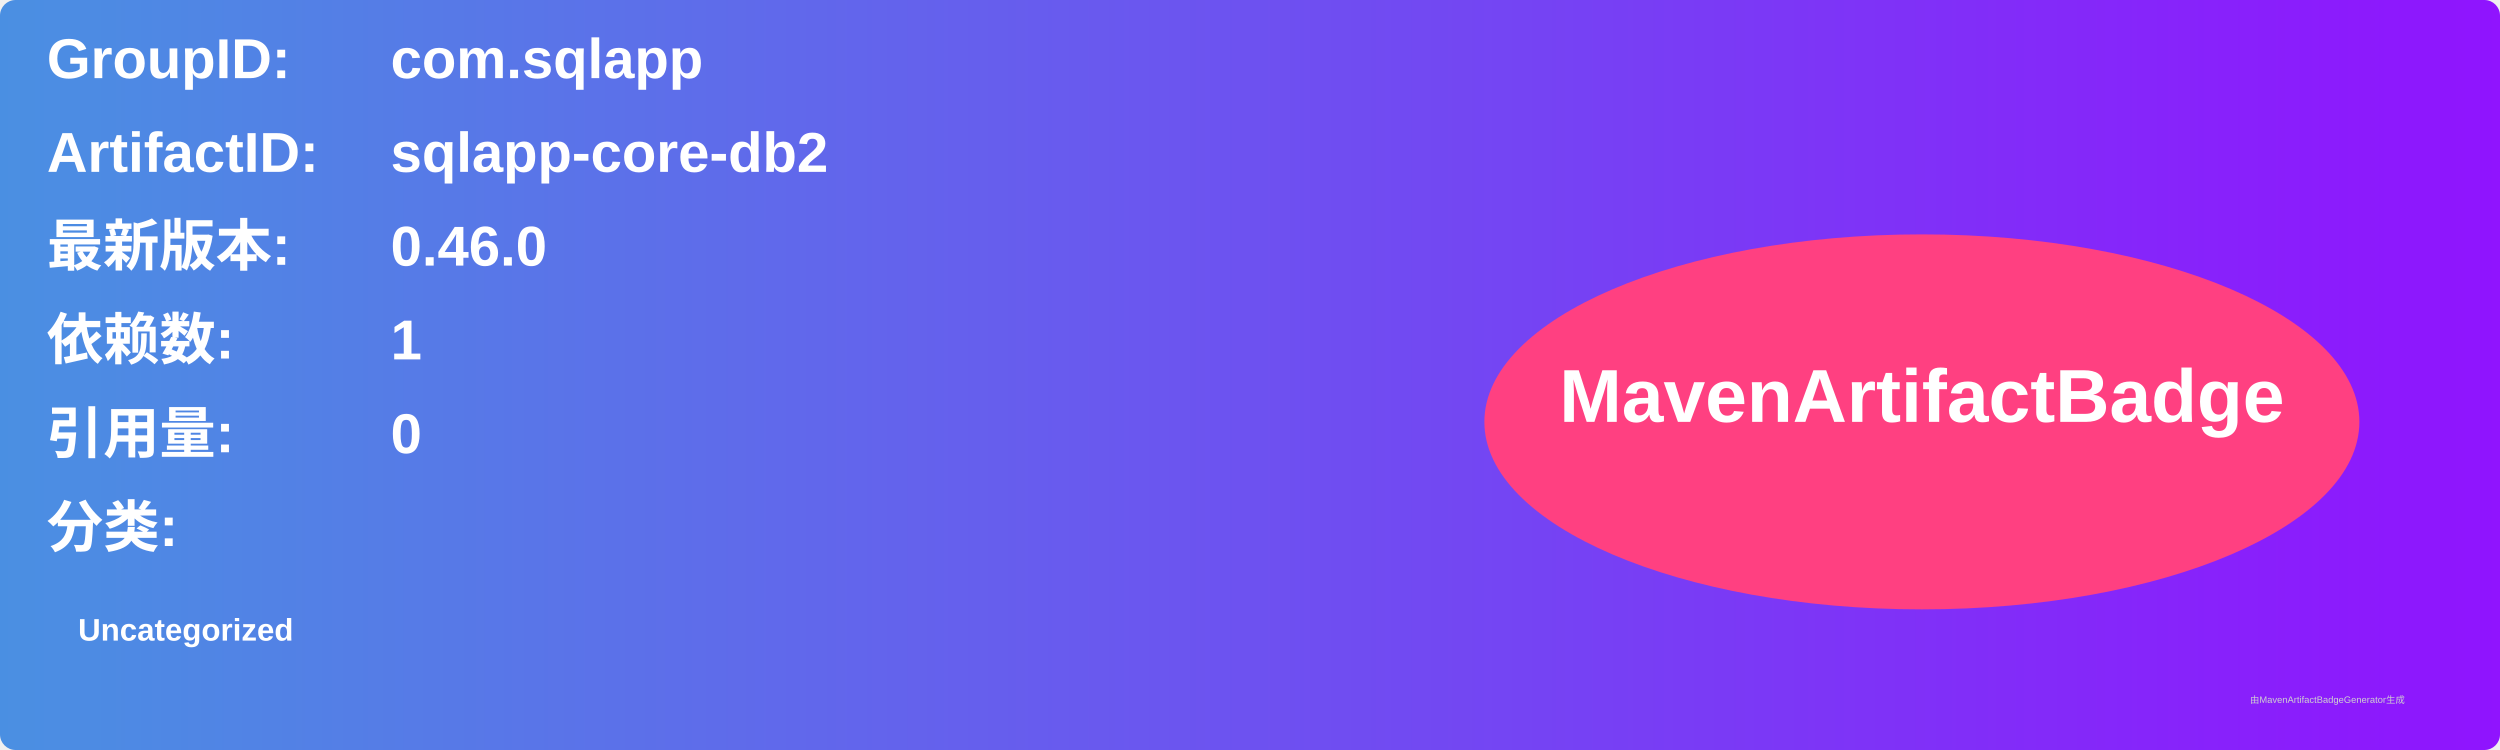
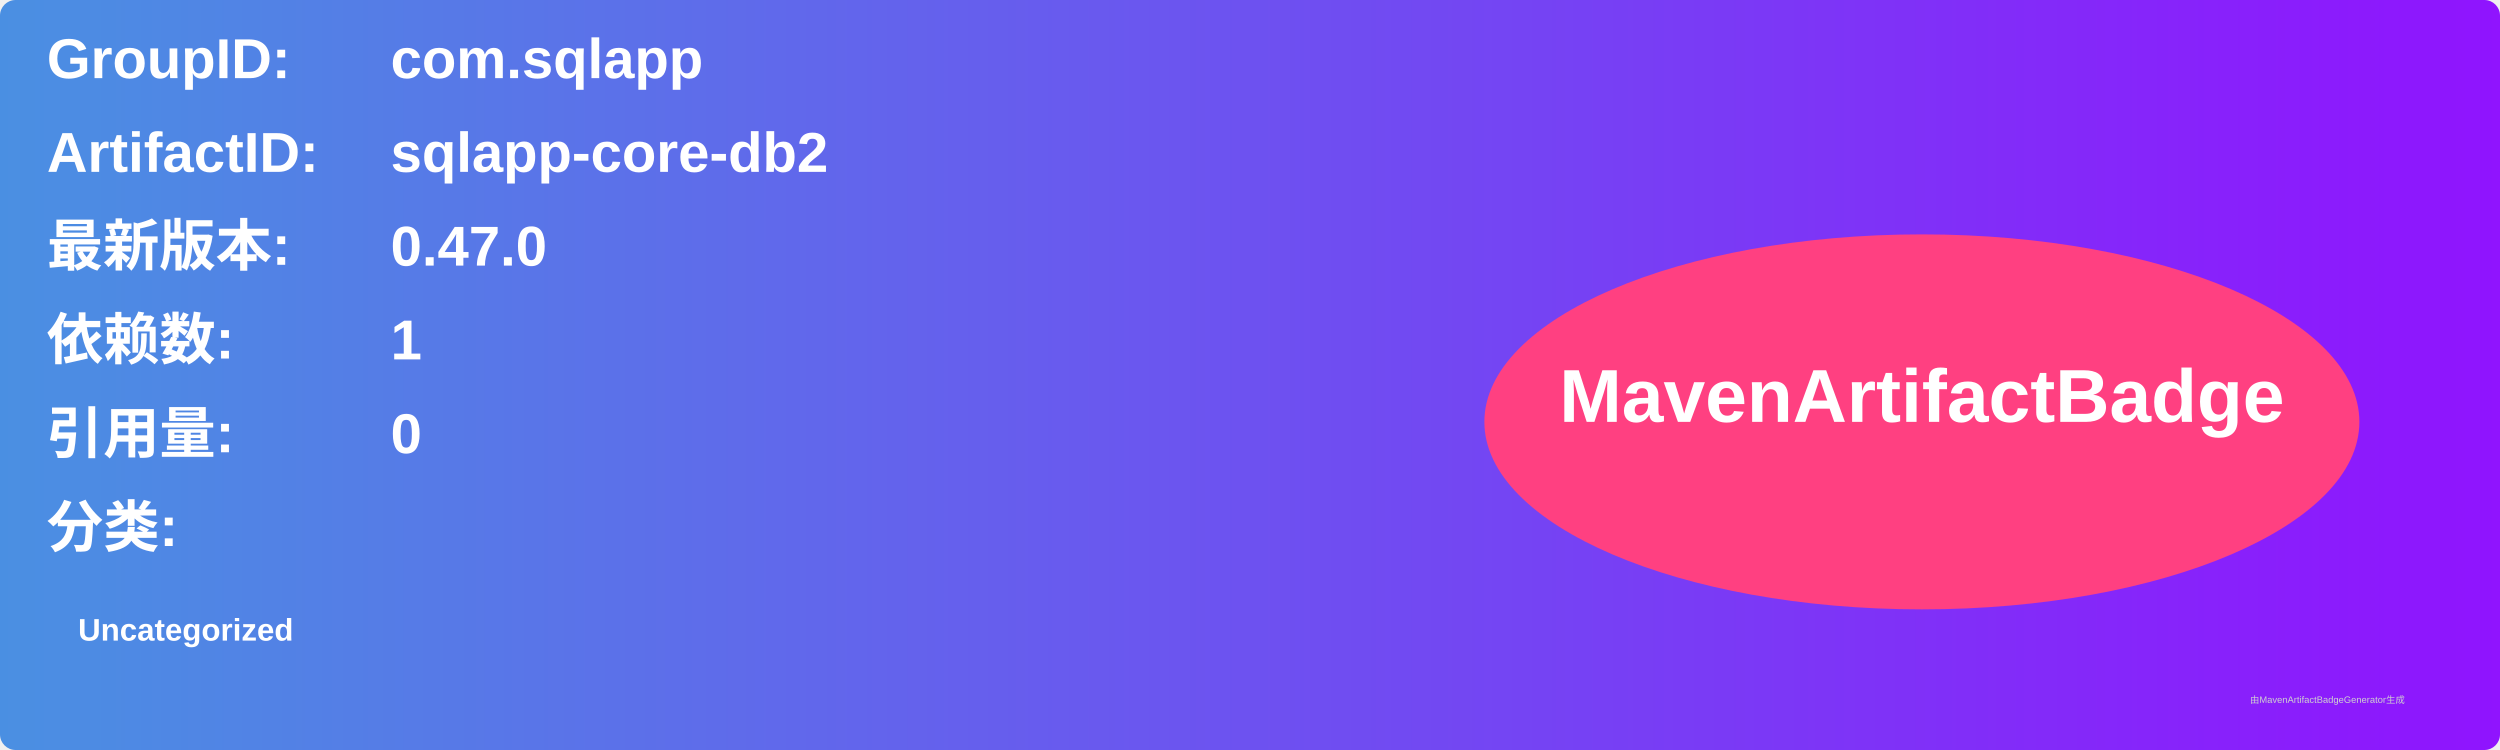
<svg xmlns="http://www.w3.org/2000/svg" width="800" height="240" viewBox="0 0 800 240">
  <linearGradient id="grad" x1="0%" y1="0%" x2="100%" y2="0%">
    <stop offset="0%" stop-color="#4a90e2" />
    <stop offset="100%" stop-color="#9013fe" />
  </linearGradient>
  <rect width="100%" height="100%" rx="5" ry="5" fill="url(#grad)" />
  <g transform="translate(15, 15)">
    <text x="0" y="10" font-family="Arial" font-size="18" fill="white" font-weight="bold" width="260">GroupID:</text>
    <text x="110" y="10" font-family="Arial" font-size="18" fill="white" font-weight="bold" width="460">com.sqlapp</text>
    <text x="0" y="40" font-family="Arial" font-size="18" fill="white" font-weight="bold" width="260">ArtifactID:</text>
    <text x="110" y="40" font-family="Arial" font-size="18" fill="white" font-weight="bold" width="460">sqlapp-core-db2</text>
    <text x="0" y="70" font-family="Arial" font-size="18" fill="white" font-weight="bold">最新版本:</text>
    <text x="110" y="70" font-family="Arial" font-size="18" fill="white" font-weight="bold">
-       <tspan font-weight="bold">0.46.0</tspan>
+       <tspan font-weight="bold">0.47.0</tspan>
    </text>
    <text x="0" y="100" font-family="Arial" font-size="18" fill="white" font-weight="bold">依赖数: </text>
    <text x="110" y="100" font-family="Arial" font-size="18" fill="white">
      <tspan font-weight="bold">1</tspan>
    </text>
    <text x="0" y="130" font-family="Arial" font-size="18" fill="white" font-weight="bold">引用量: </text>
    <text x="110" y="130" font-family="Arial" font-size="18" fill="white">
      <tspan font-weight="bold">0</tspan>
    </text>
    <text x="0" y="160" font-family="Arial" font-size="18" fill="white" font-weight="bold">分类:</text>
    <text x="10" y="190" font-family="Arial" font-size="10" fill="white">
      <tspan font-weight="bold">Uncategorized</tspan>
    </text>
    <ellipse cx="600" cy="120" rx="140" ry="60" fill="#ff4081" />
    <text x="600" y="120" text-anchor="middle" font-family="Arial" font-size="24" fill="white" font-weight="bold">MavenArtifactBadge</text>
  </g>
  <text x="720" y="225" font-family="Arial" font-size="3" fill="#d0d0d0">由MavenArtifactBadgeGenerator生成</text>
</svg>
